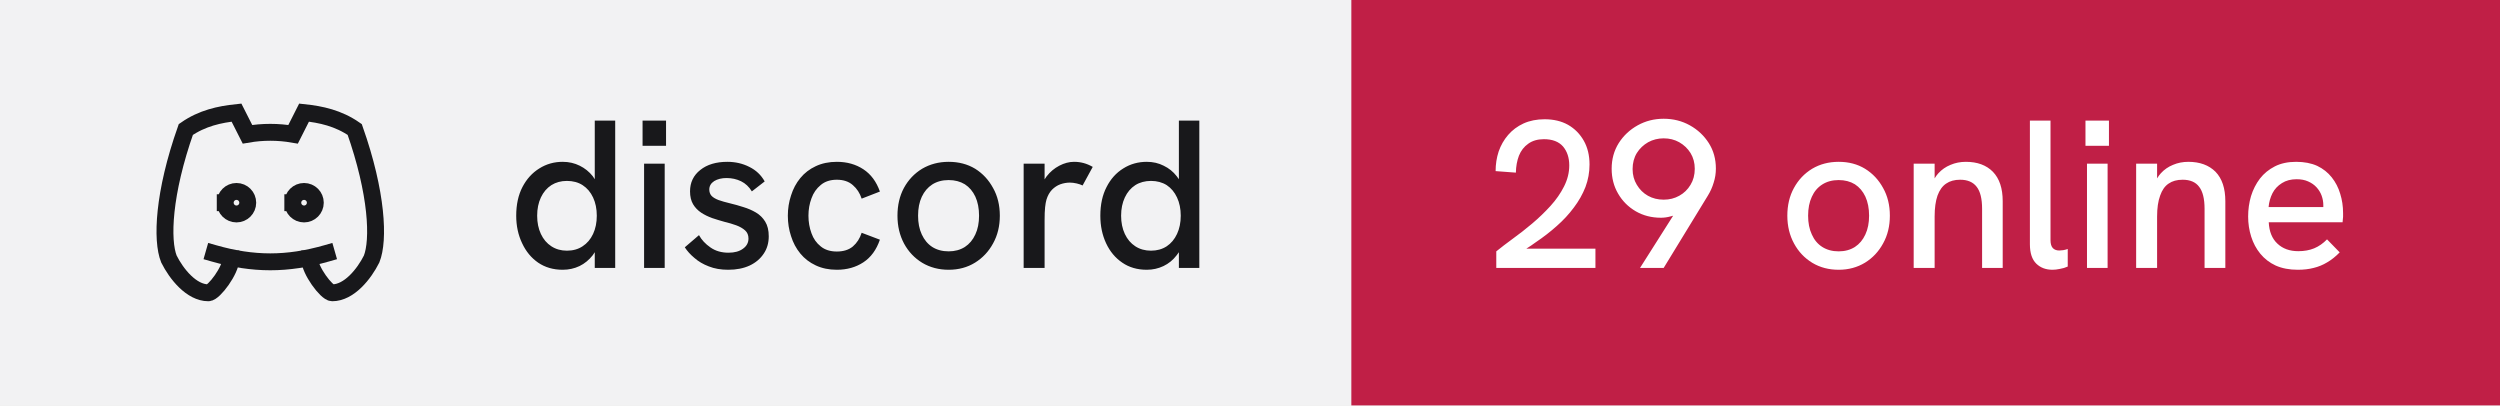
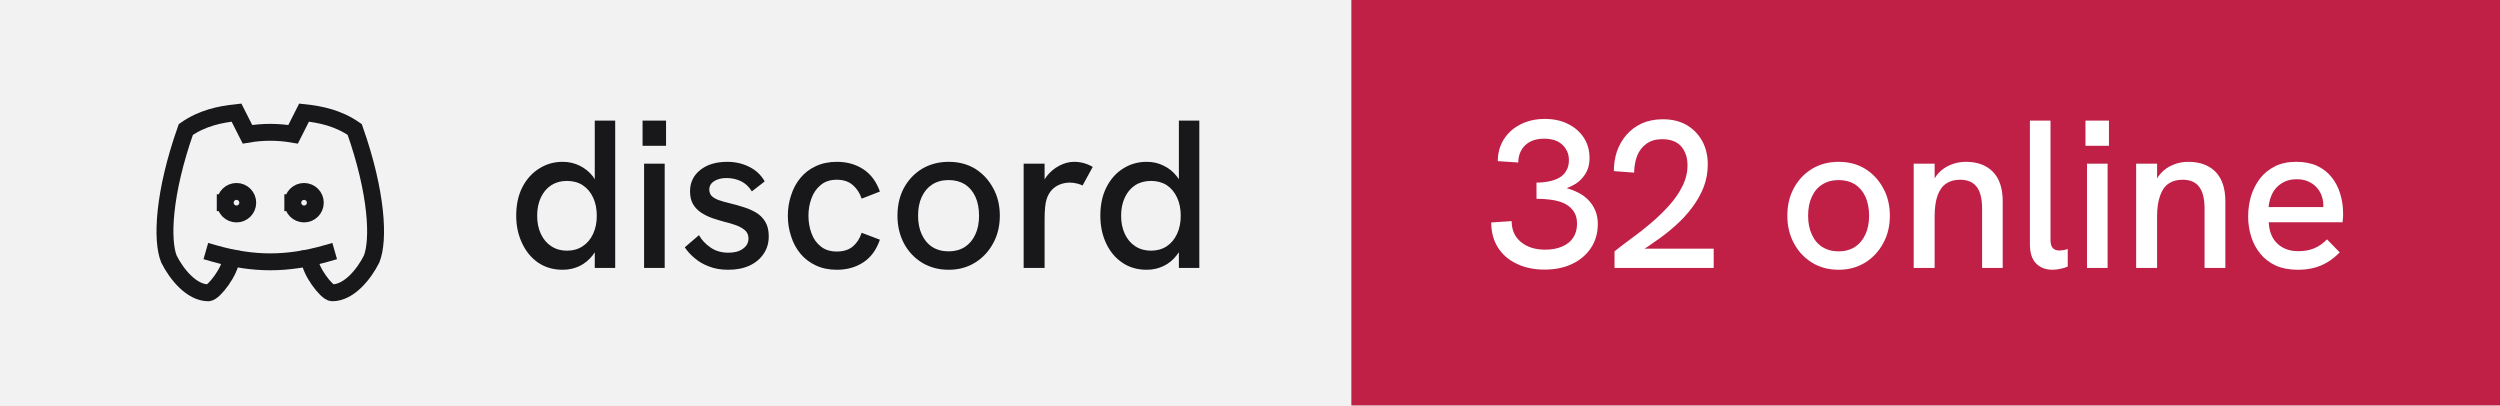
- <svg xmlns="http://www.w3.org/2000/svg" width="148" height="24" viewBox="0 0 148 24" role="img" aria-label="discord: 29 online">
+ <svg xmlns="http://www.w3.org/2000/svg" width="148" height="24" viewBox="0 0 148 24" role="img" aria-label="discord: 32 online">
  <rect width="80" height="24" fill="#f2f2f3" />
  <rect x="80" width="68" height="24" fill="#c01f46" />
  <g transform="translate(8 4) scale(0.6666667)" fill="none" stroke="#18181b" stroke-width="1.5" stroke-linecap="square" stroke-linejoin="miter">
    <path d="M8 12a1 1 0 1 0 2 0a1 1 0 0 0 -2 0" />
    <path d="M14 12a1 1 0 1 0 2 0a1 1 0 0 0 -2 0" />
    <path d="M15.5 17c0 1 1.5 3 2 3c1.5 0 2.833 -1.667 3.5 -3c.667 -1.667 .5 -5.833 -1.5 -11.5c-1.457 -1.015 -3 -1.34 -4.5 -1.5l-.972 1.923a11.913 11.913 0 0 0 -4.053 0l-.975 -1.923c-1.5 .16 -3.043 .485 -4.5 1.5c-2 5.667 -2.167 9.833 -1.5 11.5c.667 1.333 2 3 3.5 3c.5 0 2 -2 2 -3" />
    <path d="M7 16.5c3.5 1 6.5 1 10 0" />
  </g>
  <path fill="#18181b" d="M33.31 15.97L33.31 15.97Q32.48 15.97 31.86 15.55Q31.25 15.13 30.91 14.40Q30.56 13.67 30.56 12.77L30.56 12.77Q30.56 11.78 30.93 11.07Q31.30 10.36 31.93 9.97Q32.55 9.58 33.31 9.58L33.31 9.58Q33.86 9.58 34.32 9.81Q34.77 10.03 35.09 10.43L35.09 10.43Q35.15 10.52 35.21 10.61L35.21 10.61L35.21 7.14L36.42 7.14L36.42 15.86L35.21 15.86L35.21 14.93Q35.15 15.03 35.09 15.11L35.09 15.11Q34.76 15.53 34.31 15.75Q33.85 15.97 33.31 15.97ZM33.56 14.84L33.56 14.84Q34.10 14.84 34.49 14.58Q34.89 14.32 35.11 13.85Q35.33 13.38 35.33 12.77Q35.33 12.16 35.11 11.69Q34.89 11.22 34.49 10.96Q34.10 10.71 33.56 10.71L33.56 10.71Q33.04 10.71 32.64 10.96Q32.24 11.22 32.02 11.69Q31.80 12.16 31.80 12.77Q31.80 13.38 32.02 13.85Q32.24 14.32 32.64 14.58Q33.04 14.84 33.56 14.84ZM39.35 15.86L38.13 15.86L38.13 9.69L39.35 9.69L39.35 15.86ZM39.43 8.63L38.04 8.63L38.04 7.14L39.43 7.14L39.43 8.63ZM43.11 15.97L43.11 15.97Q42.46 15.97 41.96 15.77Q41.46 15.58 41.11 15.27Q40.75 14.97 40.54 14.64L40.54 14.64L41.38 13.92Q41.61 14.34 42.06 14.65Q42.50 14.96 43.13 14.96L43.13 14.96Q43.67 14.96 43.99 14.72Q44.31 14.49 44.31 14.12L44.31 14.12Q44.31 13.82 44.11 13.64Q43.91 13.46 43.59 13.34Q43.26 13.22 42.88 13.13L42.88 13.13Q42.52 13.03 42.16 12.91Q41.80 12.78 41.51 12.59Q41.21 12.39 41.03 12.09Q40.85 11.78 40.85 11.33L40.85 11.33Q40.85 10.54 41.46 10.06Q42.06 9.58 43.06 9.58L43.06 9.58Q43.77 9.58 44.36 9.88Q44.95 10.17 45.27 10.74L45.27 10.74L44.51 11.33Q44.26 10.92 43.87 10.73Q43.48 10.54 43.01 10.54L43.01 10.54Q42.58 10.54 42.28 10.72Q41.99 10.91 41.99 11.22L41.99 11.22Q41.99 11.44 42.12 11.59Q42.25 11.73 42.53 11.84Q42.81 11.94 43.23 12.04L43.23 12.04Q43.61 12.13 44.01 12.26Q44.41 12.38 44.75 12.58Q45.09 12.78 45.30 13.12Q45.51 13.46 45.51 13.99L45.51 13.99Q45.51 14.58 45.21 15.02Q44.91 15.47 44.38 15.72Q43.84 15.97 43.11 15.97ZM49.54 15.97L49.54 15.97Q48.84 15.97 48.29 15.71Q47.75 15.46 47.38 15.01Q47.01 14.56 46.83 13.98Q46.64 13.41 46.64 12.77L46.64 12.77Q46.64 12.14 46.83 11.57Q47.01 10.99 47.38 10.54Q47.75 10.09 48.29 9.84Q48.84 9.58 49.54 9.58L49.54 9.58Q50.44 9.58 51.11 10.02Q51.78 10.46 52.09 11.34L52.09 11.34L51.01 11.76Q50.85 11.27 50.49 10.96Q50.13 10.64 49.54 10.64L49.54 10.64Q48.96 10.64 48.59 10.95Q48.21 11.26 48.04 11.74Q47.86 12.22 47.86 12.77L47.86 12.77Q47.86 13.32 48.04 13.81Q48.21 14.29 48.59 14.59Q48.96 14.89 49.54 14.89L49.54 14.89Q50.13 14.89 50.49 14.59Q50.85 14.28 51.01 13.78L51.01 13.78L52.09 14.19Q51.78 15.09 51.11 15.53Q50.44 15.97 49.54 15.97ZM56.16 15.97L56.16 15.97Q55.29 15.97 54.60 15.56Q53.91 15.14 53.52 14.42Q53.13 13.69 53.13 12.77L53.13 12.77Q53.13 11.84 53.51 11.13Q53.90 10.41 54.59 9.99Q55.29 9.58 56.16 9.58L56.16 9.58Q57.05 9.58 57.73 9.99Q58.40 10.41 58.79 11.13Q59.19 11.84 59.19 12.77L59.19 12.77Q59.19 13.69 58.79 14.41Q58.40 15.13 57.72 15.55Q57.04 15.97 56.16 15.97ZM56.16 14.88L56.16 14.88Q56.71 14.88 57.12 14.62Q57.52 14.36 57.74 13.88Q57.96 13.41 57.96 12.77L57.96 12.77Q57.96 12.12 57.74 11.64Q57.52 11.17 57.12 10.91Q56.71 10.66 56.16 10.66L56.16 10.66Q55.60 10.66 55.19 10.92Q54.79 11.18 54.57 11.65Q54.35 12.12 54.35 12.77L54.35 12.77Q54.35 13.41 54.57 13.88Q54.79 14.36 55.19 14.62Q55.60 14.88 56.16 14.88ZM61.84 15.86L60.60 15.86L60.60 9.69L61.84 9.69L61.84 10.62Q61.89 10.53 61.96 10.44L61.96 10.44Q62.27 10.04 62.71 9.81Q63.15 9.58 63.58 9.58L63.58 9.58Q63.88 9.58 64.14 9.65Q64.41 9.72 64.69 9.88L64.69 9.88L64.09 10.98Q63.95 10.91 63.74 10.86Q63.52 10.81 63.34 10.81L63.34 10.81Q63.05 10.81 62.77 10.91Q62.50 11.01 62.28 11.23Q62.06 11.46 61.95 11.82L61.95 11.82Q61.90 11.99 61.87 12.27Q61.84 12.56 61.84 13.04L61.84 13.04L61.84 15.86ZM67.89 15.97L67.89 15.97Q67.05 15.97 66.44 15.55Q65.82 15.13 65.48 14.40Q65.14 13.67 65.14 12.77L65.14 12.77Q65.14 11.78 65.51 11.07Q65.87 10.36 66.50 9.97Q67.12 9.58 67.89 9.58L67.89 9.58Q68.44 9.58 68.89 9.81Q69.35 10.03 69.66 10.43L69.66 10.43Q69.72 10.52 69.79 10.61L69.79 10.61L69.79 7.14L71.00 7.14L71.00 15.86L69.79 15.86L69.79 14.93Q69.72 15.03 69.66 15.11L69.66 15.11Q69.34 15.53 68.88 15.75Q68.42 15.97 67.89 15.97ZM68.14 14.84L68.14 14.84Q68.67 14.84 69.07 14.58Q69.46 14.32 69.68 13.85Q69.90 13.38 69.90 12.77Q69.90 12.16 69.68 11.69Q69.46 11.22 69.07 10.96Q68.67 10.71 68.14 10.71L68.14 10.71Q67.61 10.71 67.21 10.96Q66.81 11.22 66.59 11.69Q66.37 12.16 66.37 12.77Q66.37 13.38 66.59 13.85Q66.81 14.32 67.21 14.58Q67.61 14.84 68.14 14.84Z" />
-   <path fill="#ffffff" d="M94.45 15.86L88.58 15.86L88.58 14.88Q89 14.54 89.56 14.13Q90.13 13.72 90.71 13.23Q91.29 12.74 91.79 12.19Q92.29 11.64 92.59 11.04Q92.90 10.43 92.90 9.79L92.90 9.79Q92.90 9.11 92.53 8.67Q92.15 8.24 91.40 8.24L91.40 8.24Q90.84 8.24 90.47 8.51Q90.10 8.77 89.92 9.22Q89.75 9.67 89.74 10.22L89.74 10.22L88.54 10.13Q88.54 9.52 88.72 8.97Q88.91 8.42 89.28 7.99Q89.65 7.56 90.19 7.31Q90.74 7.06 91.44 7.06L91.44 7.06Q92.24 7.06 92.83 7.39Q93.42 7.73 93.76 8.33Q94.10 8.93 94.10 9.74L94.10 9.74Q94.10 10.43 93.86 11.07Q93.61 11.71 93.17 12.29Q92.74 12.87 92.16 13.38Q91.59 13.89 90.92 14.34L90.92 14.34Q90.65 14.54 90.36 14.72L90.36 14.72L94.45 14.72L94.45 15.86ZM98.49 15.86L97.09 15.86L99.05 12.77Q98.97 12.79 98.90 12.81L98.90 12.81Q98.61 12.89 98.33 12.89L98.33 12.89Q97.50 12.89 96.84 12.51Q96.17 12.12 95.79 11.46Q95.41 10.81 95.41 9.99L95.41 9.99Q95.41 9.14 95.83 8.47Q96.25 7.81 96.95 7.42Q97.65 7.03 98.49 7.03L98.49 7.03Q99.34 7.03 100.04 7.42Q100.74 7.81 101.16 8.47Q101.58 9.13 101.58 9.98L101.58 9.98Q101.58 10.41 101.45 10.81Q101.33 11.22 101.10 11.59L101.10 11.59L98.49 15.86ZM98.49 11.82L98.49 11.82Q99 11.82 99.41 11.59Q99.83 11.36 100.08 10.94Q100.33 10.53 100.33 9.99L100.33 9.99Q100.33 9.47 100.08 9.06Q99.83 8.66 99.41 8.42Q99 8.19 98.49 8.19L98.49 8.19Q97.99 8.19 97.57 8.42Q97.15 8.66 96.90 9.06Q96.65 9.47 96.65 10.01L96.65 10.01Q96.65 10.53 96.90 10.94Q97.15 11.36 97.56 11.59Q97.97 11.82 98.49 11.82ZM108.85 15.97L108.85 15.97Q107.97 15.97 107.29 15.56Q106.60 15.14 106.21 14.42Q105.81 13.69 105.81 12.77L105.81 12.77Q105.81 11.84 106.20 11.13Q106.59 10.41 107.28 9.99Q107.97 9.58 108.85 9.58L108.85 9.58Q109.74 9.58 110.41 9.99Q111.09 10.41 111.48 11.13Q111.88 11.84 111.88 12.77L111.88 12.77Q111.88 13.69 111.48 14.41Q111.09 15.13 110.41 15.55Q109.72 15.97 108.85 15.97ZM108.85 14.88L108.85 14.88Q109.40 14.88 109.81 14.62Q110.21 14.36 110.43 13.88Q110.65 13.41 110.65 12.77L110.65 12.77Q110.65 12.12 110.43 11.64Q110.21 11.17 109.81 10.91Q109.40 10.66 108.85 10.66L108.85 10.66Q108.29 10.66 107.88 10.92Q107.47 11.18 107.26 11.65Q107.04 12.12 107.04 12.77L107.04 12.77Q107.04 13.41 107.26 13.88Q107.47 14.36 107.88 14.62Q108.29 14.88 108.85 14.88ZM114.53 15.86L113.29 15.86L113.29 9.69L114.53 9.69L114.53 10.56Q114.63 10.39 114.75 10.26L114.75 10.26Q115.05 9.93 115.47 9.76Q115.89 9.58 116.38 9.58L116.38 9.58Q117.40 9.58 117.98 10.17Q118.56 10.77 118.56 11.91L118.56 11.91L118.56 15.86L117.34 15.86L117.34 12.36Q117.34 11.47 117.02 11.06Q116.70 10.64 116.04 10.64L116.04 10.64Q115.54 10.64 115.21 10.87Q114.88 11.09 114.70 11.58Q114.53 12.07 114.53 12.82L114.53 12.82L114.53 15.86ZM121.51 15.97L121.51 15.97Q120.92 15.97 120.55 15.61Q120.17 15.24 120.17 14.46L120.17 14.46L120.17 7.14L121.39 7.14L121.39 14.22Q121.39 14.54 121.53 14.69Q121.67 14.83 121.91 14.83L121.91 14.83Q122.01 14.83 122.14 14.81Q122.27 14.79 122.41 14.74L122.41 14.74L122.41 15.78Q122.19 15.88 121.94 15.92Q121.70 15.97 121.51 15.97ZM124.77 15.86L123.55 15.86L123.55 9.69L124.77 9.69L124.77 15.86ZM124.85 8.63L123.46 8.63L123.46 7.14L124.85 7.14L124.85 8.63ZM127.70 15.86L126.46 15.86L126.46 9.69L127.70 9.69L127.70 10.56Q127.80 10.39 127.92 10.26L127.92 10.26Q128.22 9.93 128.64 9.76Q129.06 9.58 129.55 9.58L129.55 9.58Q130.57 9.58 131.16 10.17Q131.74 10.77 131.74 11.91L131.74 11.91L131.74 15.86L130.51 15.86L130.51 12.36Q130.51 11.47 130.19 11.06Q129.88 10.64 129.21 10.64L129.21 10.64Q128.71 10.64 128.38 10.87Q128.05 11.09 127.88 11.58Q127.70 12.07 127.70 12.82L127.70 12.82L127.70 15.86ZM136.03 15.97L136.03 15.97Q135.28 15.97 134.72 15.72Q134.18 15.47 133.81 15.02Q133.45 14.58 133.27 14.01Q133.09 13.44 133.09 12.82Q133.09 12.19 133.26 11.61Q133.44 11.03 133.79 10.57Q134.14 10.12 134.67 9.85Q135.20 9.58 135.93 9.58Q136.65 9.58 137.18 9.82Q137.70 10.07 138.04 10.50Q138.38 10.93 138.54 11.47Q138.71 12.01 138.71 12.61L138.71 12.61Q138.71 12.67 138.71 12.84Q138.70 13.01 138.68 13.16L138.68 13.16L134.31 13.16Q134.35 13.98 134.82 14.42Q135.29 14.87 136.06 14.87L136.06 14.87Q136.59 14.87 137 14.70Q137.41 14.53 137.76 14.17L137.76 14.17L138.51 14.94Q138.15 15.31 137.77 15.53Q137.39 15.76 136.97 15.86Q136.55 15.97 136.03 15.97ZM134.30 12.26L137.54 12.26Q137.54 12.19 137.54 12.14L137.54 12.14Q137.54 11.86 137.44 11.58Q137.34 11.31 137.14 11.09Q136.94 10.87 136.64 10.74Q136.35 10.61 135.96 10.61L135.96 10.61Q135.45 10.61 135.09 10.84Q134.72 11.07 134.53 11.44Q134.34 11.82 134.30 12.26L134.30 12.26Z" />
+   <path fill="#ffffff" d="M91.44 15.96L91.44 15.96Q90.49 15.96 89.78 15.61Q89.06 15.27 88.67 14.64Q88.28 14.01 88.28 13.17L88.28 13.17L89.49 13.09Q89.49 13.87 90.03 14.32Q90.58 14.78 91.47 14.78L91.47 14.78Q92.06 14.78 92.49 14.59Q92.91 14.41 93.14 14.06Q93.36 13.72 93.36 13.24L93.36 13.24Q93.36 12.82 93.18 12.54Q93 12.26 92.68 12.08Q92.36 11.91 91.92 11.84Q91.47 11.77 90.96 11.77L90.96 11.77L90.96 10.81Q91.34 10.81 91.69 10.74Q92.04 10.67 92.31 10.52Q92.58 10.37 92.72 10.11Q92.88 9.86 92.88 9.48L92.88 9.48Q92.88 9.09 92.69 8.81Q92.51 8.52 92.19 8.36Q91.86 8.21 91.42 8.21L91.42 8.21Q90.70 8.21 90.29 8.60Q89.89 8.99 89.88 9.62L89.88 9.62L88.67 9.54Q88.67 8.81 89.03 8.24Q89.39 7.68 90.02 7.36Q90.65 7.04 91.46 7.04L91.46 7.04Q92.24 7.04 92.83 7.34Q93.42 7.63 93.76 8.15Q94.10 8.67 94.10 9.36L94.10 9.36Q94.10 9.71 94 9.99Q93.90 10.27 93.71 10.49Q93.53 10.72 93.28 10.88Q93.04 11.03 92.75 11.14L92.75 11.14Q93.11 11.24 93.44 11.41Q93.78 11.58 94.03 11.84Q94.29 12.11 94.44 12.46Q94.59 12.81 94.59 13.26L94.59 13.26Q94.59 14.06 94.19 14.67Q93.79 15.28 93.08 15.62Q92.38 15.96 91.44 15.96ZM101.45 15.86L95.58 15.86L95.58 14.88Q96 14.54 96.56 14.13Q97.13 13.72 97.71 13.23Q98.29 12.74 98.79 12.19Q99.29 11.64 99.59 11.04Q99.90 10.43 99.90 9.79L99.90 9.79Q99.90 9.11 99.53 8.67Q99.15 8.24 98.40 8.24L98.40 8.24Q97.84 8.24 97.47 8.51Q97.10 8.77 96.92 9.22Q96.75 9.67 96.74 10.22L96.74 10.22L95.54 10.13Q95.54 9.52 95.72 8.97Q95.91 8.42 96.28 7.99Q96.65 7.56 97.19 7.31Q97.74 7.06 98.44 7.06L98.44 7.06Q99.24 7.06 99.83 7.39Q100.42 7.73 100.76 8.33Q101.10 8.93 101.10 9.74L101.10 9.74Q101.10 10.43 100.86 11.07Q100.61 11.71 100.17 12.29Q99.74 12.87 99.16 13.38Q98.59 13.89 97.92 14.34L97.92 14.34Q97.65 14.54 97.36 14.72L97.36 14.72L101.45 14.72L101.45 15.86ZM108.85 15.97L108.85 15.97Q107.97 15.97 107.29 15.56Q106.60 15.14 106.21 14.42Q105.81 13.69 105.81 12.77L105.81 12.77Q105.81 11.84 106.20 11.13Q106.59 10.41 107.28 9.99Q107.97 9.58 108.85 9.58L108.85 9.58Q109.74 9.58 110.41 9.99Q111.09 10.41 111.48 11.13Q111.88 11.84 111.88 12.77L111.88 12.77Q111.88 13.69 111.48 14.41Q111.09 15.13 110.41 15.55Q109.72 15.97 108.85 15.97ZM108.85 14.88L108.85 14.88Q109.40 14.88 109.81 14.62Q110.21 14.36 110.43 13.88Q110.65 13.41 110.65 12.77L110.65 12.77Q110.65 12.12 110.43 11.64Q110.21 11.17 109.81 10.91Q109.40 10.66 108.85 10.66L108.85 10.66Q108.29 10.66 107.88 10.92Q107.47 11.18 107.26 11.65Q107.04 12.12 107.04 12.77L107.04 12.77Q107.04 13.41 107.26 13.88Q107.47 14.36 107.88 14.62Q108.29 14.88 108.85 14.88ZM114.53 15.86L113.29 15.86L113.29 9.69L114.53 9.69L114.53 10.56Q114.63 10.39 114.75 10.26L114.75 10.26Q115.05 9.93 115.47 9.76Q115.89 9.58 116.38 9.58L116.38 9.58Q117.40 9.58 117.98 10.17Q118.56 10.77 118.56 11.91L118.56 11.91L118.56 15.86L117.34 15.86L117.34 12.36Q117.34 11.47 117.02 11.06Q116.70 10.64 116.04 10.64L116.04 10.64Q115.54 10.64 115.21 10.87Q114.88 11.09 114.70 11.58Q114.53 12.07 114.53 12.82L114.53 12.82L114.53 15.86ZM121.51 15.97L121.51 15.97Q120.92 15.97 120.55 15.61Q120.17 15.24 120.17 14.46L120.17 14.46L120.17 7.14L121.39 7.14L121.39 14.22Q121.39 14.54 121.53 14.69Q121.67 14.83 121.91 14.83L121.91 14.83Q122.01 14.83 122.14 14.81Q122.27 14.79 122.41 14.74L122.41 14.74L122.41 15.78Q122.19 15.88 121.94 15.92Q121.70 15.97 121.51 15.97ZM124.77 15.86L123.55 15.86L123.55 9.69L124.77 9.69L124.77 15.86ZM124.85 8.63L123.46 8.63L123.46 7.14L124.85 7.14L124.85 8.63ZM127.70 15.86L126.46 15.86L126.46 9.69L127.70 9.69L127.70 10.56Q127.80 10.39 127.92 10.26L127.92 10.26Q128.22 9.93 128.64 9.76Q129.06 9.58 129.55 9.58L129.55 9.58Q130.57 9.58 131.16 10.17Q131.74 10.77 131.74 11.91L131.74 11.91L131.74 15.86L130.51 15.86L130.51 12.36Q130.51 11.47 130.19 11.06Q129.88 10.64 129.21 10.64L129.21 10.64Q128.71 10.64 128.38 10.87Q128.05 11.09 127.88 11.58Q127.70 12.07 127.70 12.82L127.70 12.82L127.70 15.86ZM136.03 15.97L136.03 15.97Q135.28 15.97 134.72 15.72Q134.18 15.47 133.81 15.02Q133.45 14.58 133.27 14.01Q133.09 13.44 133.09 12.82Q133.09 12.19 133.26 11.61Q133.44 11.03 133.79 10.57Q134.14 10.12 134.67 9.85Q135.20 9.58 135.93 9.58Q136.65 9.58 137.18 9.82Q137.70 10.07 138.04 10.50Q138.38 10.93 138.54 11.47Q138.71 12.01 138.71 12.61L138.71 12.61Q138.71 12.67 138.71 12.84Q138.70 13.01 138.68 13.16L138.68 13.16L134.31 13.16Q134.35 13.98 134.82 14.42Q135.29 14.87 136.06 14.87L136.06 14.87Q136.59 14.87 137 14.70Q137.41 14.53 137.76 14.17L137.76 14.17L138.51 14.94Q138.15 15.31 137.77 15.53Q137.39 15.76 136.97 15.86Q136.55 15.97 136.03 15.97ZM134.30 12.26L137.54 12.26Q137.54 12.19 137.54 12.14L137.54 12.14Q137.54 11.86 137.44 11.58Q137.34 11.31 137.14 11.09Q136.94 10.87 136.64 10.74Q136.35 10.61 135.96 10.61L135.96 10.61Q135.45 10.61 135.09 10.84Q134.72 11.07 134.53 11.44Q134.34 11.82 134.30 12.26L134.30 12.26Z" />
</svg>
